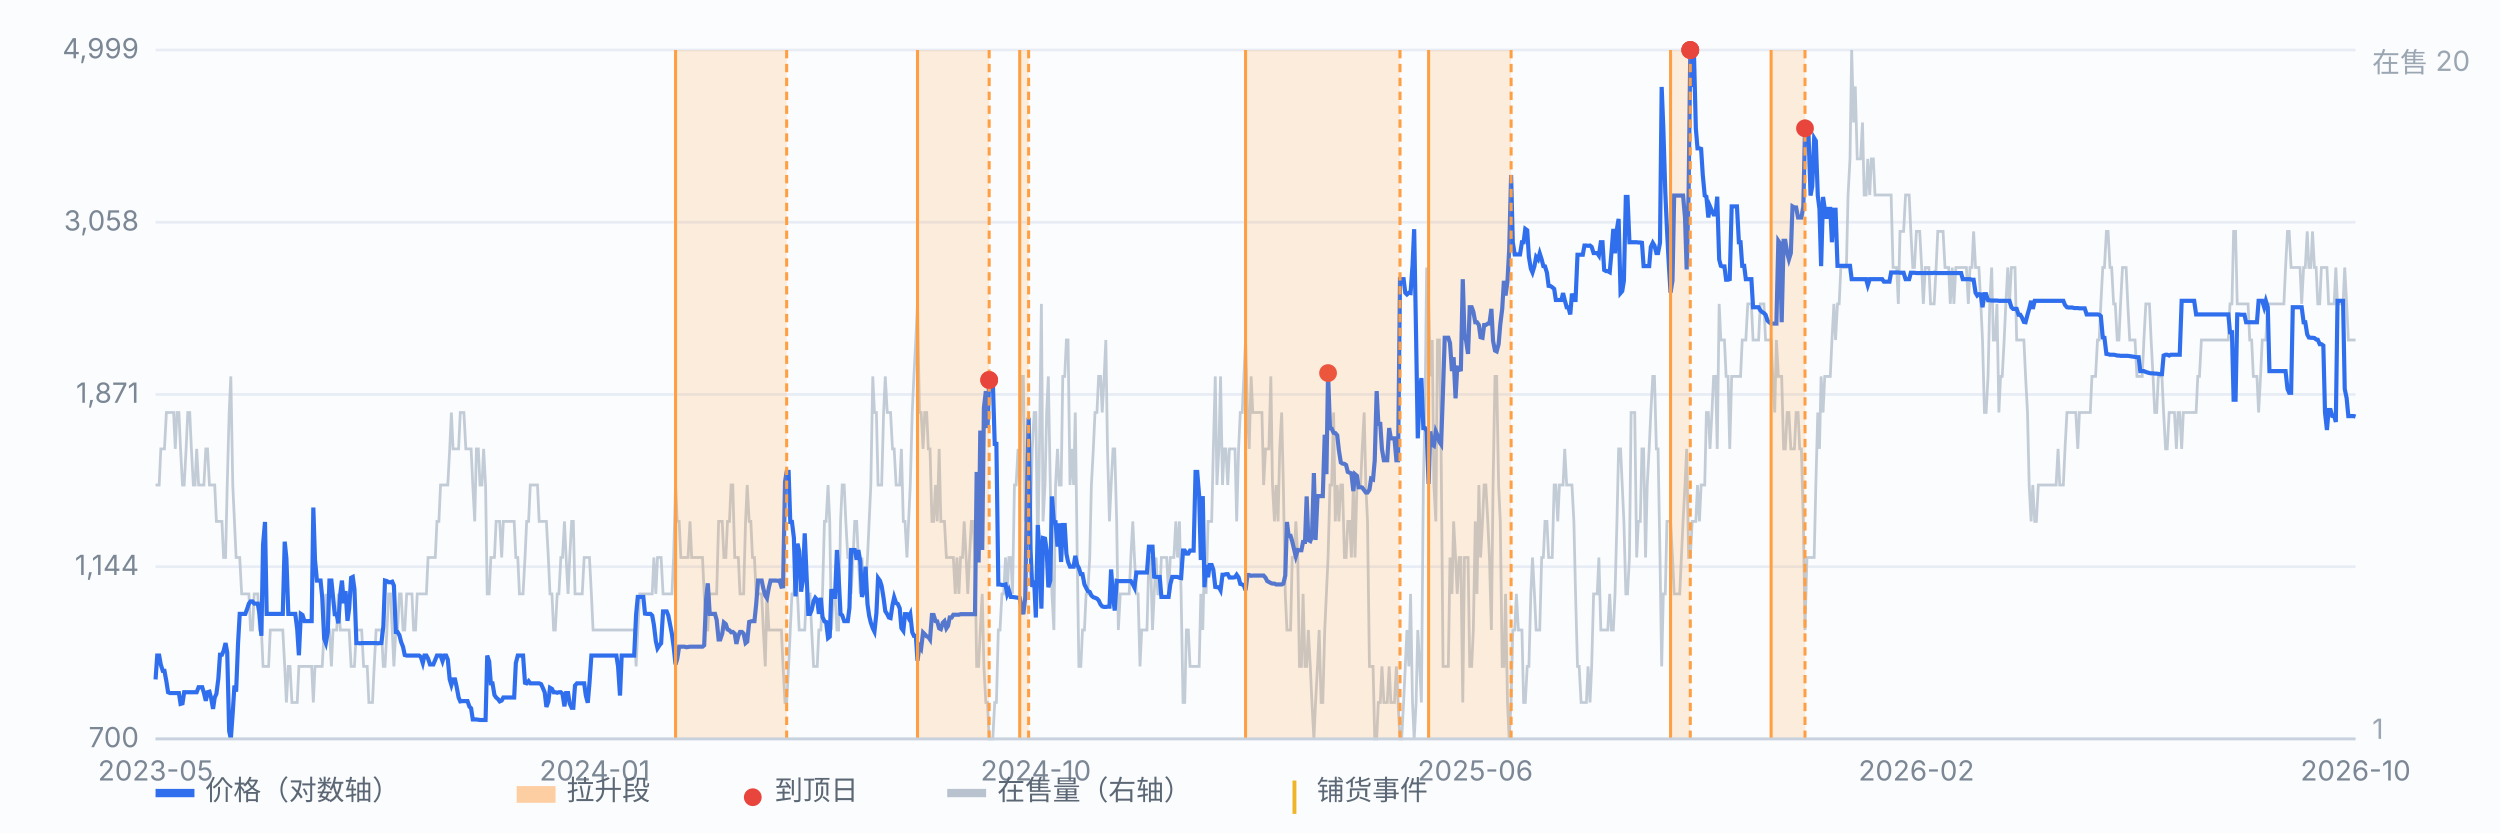
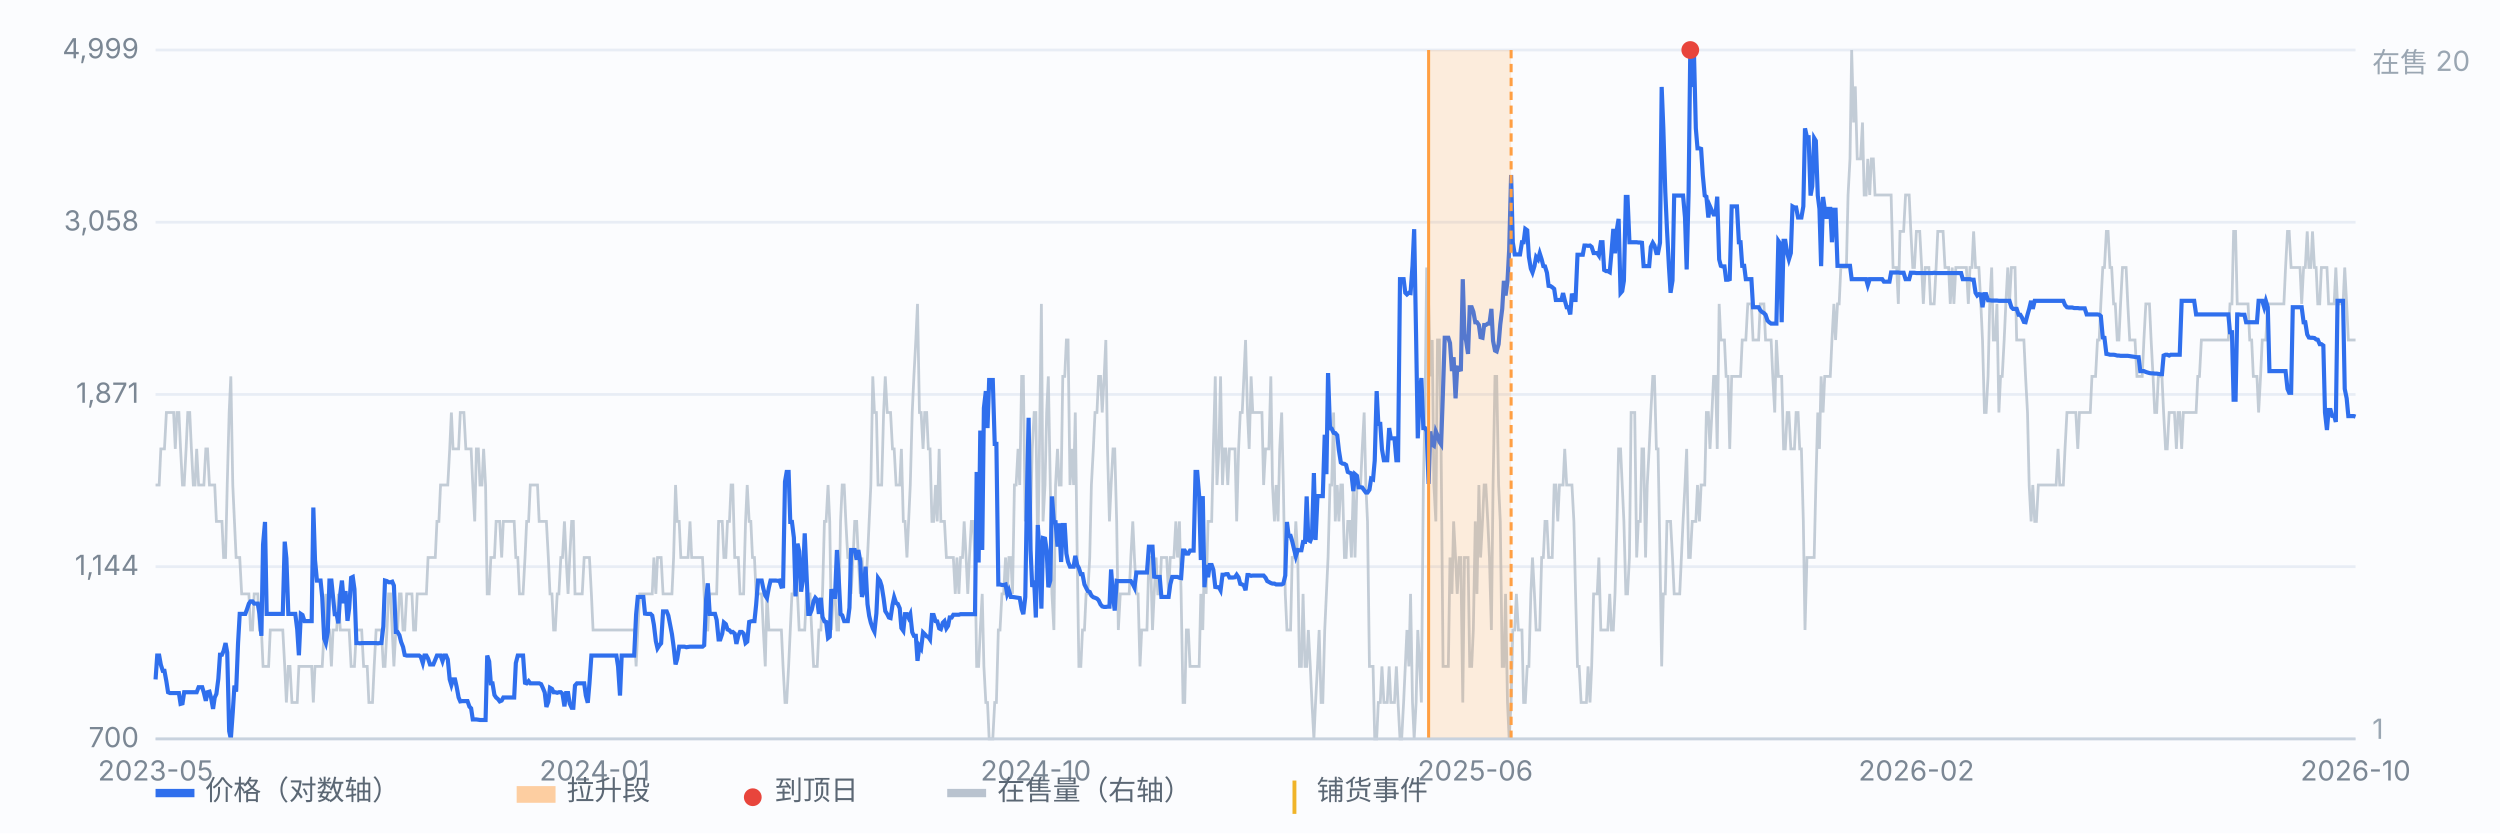
<svg xmlns="http://www.w3.org/2000/svg" viewBox="0 0 900 300" preserveAspectRatio="xMidYMid meet" style="width:100%;max-width:900px;height:auto;display:block" font-family="-apple-system,Segoe UI,Microsoft YaHei,sans-serif" font-size="10">
  <rect x="0" y="0" width="900" height="300" fill="#fbfcfe" />
  <line x1="56" y1="266.0" x2="848" y2="266.0" stroke="#e8edf5" stroke-width="1" />
  <text x="50" y="269.0" text-anchor="end" fill="#7b8794">700</text>
  <line x1="56" y1="204.0" x2="848" y2="204.0" stroke="#e8edf5" stroke-width="1" />
  <text x="50" y="207.0" text-anchor="end" fill="#7b8794">1,144</text>
  <line x1="56" y1="142.0" x2="848" y2="142.0" stroke="#e8edf5" stroke-width="1" />
  <text x="50" y="145.0" text-anchor="end" fill="#7b8794">1,871</text>
  <line x1="56" y1="80.0" x2="848" y2="80.0" stroke="#e8edf5" stroke-width="1" />
  <text x="50" y="83.0" text-anchor="end" fill="#7b8794">3,058</text>
  <line x1="56" y1="18.0" x2="848" y2="18.0" stroke="#e8edf5" stroke-width="1" />
  <text x="50" y="21.0" text-anchor="end" fill="#7b8794">4,999</text>
  <path d="M56.0 174.6 L56.6 174.6 L57.3 174.6 L57.9 161.6 L58.6 161.6 L59.2 161.6 L59.9 148.5 L60.5 148.5 L61.2 148.5 L61.8 148.5 L62.5 148.5 L63.1 161.6 L63.7 148.5 L64.4 148.5 L65.0 161.6 L65.7 174.6 L66.3 174.6 L67.0 161.6 L67.6 148.5 L68.3 148.5 L68.9 161.6 L69.6 174.6 L70.2 174.6 L70.8 161.6 L71.5 174.6 L72.1 174.6 L72.8 174.6 L73.4 174.6 L74.1 161.6 L74.7 161.6 L75.4 174.6 L76.0 174.6 L76.7 174.6 L77.3 174.6 L77.9 187.7 L78.6 187.7 L79.2 187.7 L79.9 187.7 L80.5 200.7 L81.2 200.7 L81.8 174.6 L82.5 148.5 L83.1 135.5 L83.8 174.6 L84.4 187.7 L85.0 200.7 L85.7 200.7 L86.3 200.7 L87.0 213.8 L87.6 213.8 L88.3 213.8 L88.9 213.8 L89.6 213.8 L90.2 226.8 L90.9 226.8 L91.5 213.8 L92.1 213.8 L92.8 213.8 L93.4 226.8 L94.1 226.8 L94.7 239.9 L95.4 239.9 L96.0 239.9 L96.7 239.9 L97.3 226.8 L98.0 226.8 L98.6 226.8 L99.2 226.8 L99.9 226.8 L100.5 226.8 L101.2 226.8 L101.8 226.8 L102.5 239.9 L103.1 252.9 L103.8 239.9 L104.4 239.9 L105.1 252.9 L105.7 252.9 L106.3 252.9 L107.0 252.9 L107.6 239.9 L108.3 239.9 L108.9 239.9 L109.6 239.9 L110.2 239.9 L110.9 239.9 L111.5 239.9 L112.2 239.9 L112.8 252.9 L113.4 239.9 L114.1 239.9 L114.7 239.9 L115.4 239.9 L116.0 239.9 L116.7 226.8 L117.3 213.8 L118.0 226.8 L118.6 226.8 L119.3 239.9 L119.9 226.8 L120.5 226.8 L121.2 226.8 L121.8 213.8 L122.5 226.8 L123.1 226.8 L123.8 226.8 L124.4 226.8 L125.1 226.8 L125.7 226.8 L126.4 239.9 L127.0 239.9 L127.6 239.9 L128.3 226.8 L128.9 226.8 L129.6 226.8 L130.2 226.8 L130.9 239.9 L131.5 239.9 L132.2 239.9 L132.8 252.9 L133.5 252.9 L134.1 252.9 L134.7 239.9 L135.4 226.8 L136.0 226.8 L136.7 226.8 L137.3 226.8 L138.0 239.9 L138.6 239.9 L139.3 226.8 L139.9 213.8 L140.6 213.8 L141.2 226.8 L141.8 239.9 L142.5 226.8 L143.1 226.8 L143.8 213.8 L144.4 213.8 L145.1 226.8 L145.7 226.8 L146.4 213.8 L147.0 213.8 L147.7 213.8 L148.3 213.8 L148.9 226.8 L149.6 226.8 L150.2 213.8 L150.9 213.8 L151.5 213.8 L152.2 213.8 L152.8 213.8 L153.5 213.8 L154.1 200.7 L154.8 200.7 L155.4 200.7 L156.0 200.7 L156.7 200.7 L157.3 187.7 L158.0 187.7 L158.6 174.6 L159.3 174.6 L159.9 174.6 L160.6 174.6 L161.2 174.6 L161.9 161.6 L162.5 148.5 L163.1 161.6 L163.8 161.6 L164.4 161.6 L165.1 161.6 L165.7 148.5 L166.4 148.5 L167.0 148.5 L167.7 161.6 L168.3 161.6 L169.0 161.6 L169.6 161.6 L170.2 174.6 L170.9 187.7 L171.5 161.6 L172.2 161.6 L172.8 174.6 L173.5 174.6 L174.1 161.6 L174.8 174.6 L175.4 213.8 L176.1 213.8 L176.7 200.7 L177.3 200.7 L178.0 200.7 L178.6 187.7 L179.3 187.7 L179.9 187.7 L180.6 200.7 L181.2 187.7 L181.9 187.7 L182.5 187.7 L183.2 187.7 L183.8 187.7 L184.4 187.7 L185.1 187.7 L185.7 200.7 L186.4 200.7 L187.0 213.8 L187.7 213.8 L188.3 213.8 L189.0 200.7 L189.6 187.7 L190.3 187.7 L190.9 174.6 L191.6 174.6 L192.2 174.6 L192.8 174.6 L193.5 174.6 L194.1 187.7 L194.8 187.7 L195.4 187.7 L196.1 187.7 L196.7 187.7 L197.4 200.7 L198.0 213.8 L198.7 213.8 L199.3 226.8 L199.9 226.8 L200.6 213.8 L201.2 213.8 L201.9 200.7 L202.5 200.7 L203.2 187.7 L203.8 200.7 L204.5 213.8 L205.1 200.7 L205.8 187.7 L206.4 187.7 L207.0 213.8 L207.7 213.8 L208.3 213.8 L209.0 213.8 L209.6 213.8 L210.3 200.7 L210.9 200.7 L211.6 200.7 L212.2 200.7 L212.9 213.8 L213.5 226.8 L214.1 226.8 L214.8 226.8 L215.4 226.8 L216.1 226.8 L216.7 226.8 L217.4 226.8 L218.0 226.8 L218.7 226.8 L219.3 226.8 L220.0 226.8 L220.6 226.8 L221.2 226.8 L221.9 226.8 L222.5 226.8 L223.2 226.8 L223.8 226.8 L224.5 226.8 L225.1 226.8 L225.8 226.8 L226.4 226.8 L227.1 226.8 L227.7 226.8 L228.3 226.8 L229.0 239.9 L229.6 226.8 L230.3 213.8 L230.9 213.8 L231.6 213.8 L232.2 213.8 L232.9 213.8 L233.5 213.8 L234.2 213.8 L234.8 213.8 L235.4 200.7 L236.1 213.8 L236.7 200.7 L237.4 200.7 L238.0 200.7 L238.7 213.8 L239.3 213.8 L240.0 213.8 L240.6 213.8 L241.3 213.8 L241.9 213.8 L242.5 200.7 L243.2 174.6 L243.8 187.7 L244.5 187.7 L245.1 200.7 L245.8 200.7 L246.4 200.7 L247.1 200.7 L247.7 200.7 L248.4 187.7 L249.0 200.7 L249.6 200.7 L250.3 200.7 L250.9 200.7 L251.6 200.7 L252.2 200.7 L252.9 200.7 L253.5 213.8 L254.2 226.8 L254.8 226.8 L255.5 213.8 L256.1 213.8 L256.7 213.8 L257.4 213.8 L258.0 213.8 L258.7 187.7 L259.3 187.7 L260.0 187.7 L260.6 200.7 L261.3 200.7 L261.9 187.7 L262.6 187.7 L263.2 174.6 L263.8 174.6 L264.5 200.7 L265.1 200.7 L265.8 200.7 L266.4 213.8 L267.1 213.8 L267.7 213.8 L268.4 187.7 L269.0 174.6 L269.7 187.7 L270.3 187.7 L270.9 200.7 L271.6 200.7 L272.2 213.8 L272.9 213.8 L273.5 213.8 L274.2 213.8 L274.8 226.8 L275.5 239.9 L276.1 213.8 L276.8 226.8 L277.4 226.8 L278.0 226.8 L278.7 226.8 L279.3 226.8 L280.0 226.8 L280.6 226.8 L281.3 226.8 L281.9 239.9 L282.6 252.9 L283.2 252.9 L283.9 239.9 L284.5 226.8 L285.1 213.8 L285.8 213.8 L286.4 200.7 L287.1 213.8 L287.7 226.8 L288.4 226.8 L289.0 226.8 L289.7 226.8 L290.3 213.8 L291.0 213.8 L291.6 213.8 L292.2 226.8 L292.9 239.9 L293.5 239.9 L294.2 239.9 L294.8 226.8 L295.5 226.8 L296.1 213.8 L296.8 187.7 L297.4 187.7 L298.1 174.6 L298.7 187.7 L299.3 226.8 L300.0 213.8 L300.6 213.8 L301.3 226.8 L301.9 226.8 L302.6 187.7 L303.2 174.6 L303.9 174.6 L304.5 187.7 L305.2 200.7 L305.8 200.7 L306.4 213.8 L307.1 200.7 L307.7 187.7 L308.4 187.7 L309.0 200.7 L309.7 213.8 L310.3 200.7 L311.0 213.8 L311.6 213.8 L312.3 200.7 L312.9 187.7 L313.5 174.6 L314.2 135.5 L314.8 148.5 L315.5 148.5 L316.1 174.6 L316.8 174.6 L317.4 174.6 L318.1 148.5 L318.7 135.5 L319.4 148.5 L320.0 148.5 L320.6 148.5 L321.3 161.6 L321.9 161.6 L322.6 174.6 L323.2 174.6 L323.9 174.6 L324.5 161.6 L325.2 187.7 L325.8 187.7 L326.5 200.7 L327.1 187.7 L327.7 174.6 L328.4 148.5 L329.0 135.5 L329.7 122.4 L330.3 109.4 L331.0 148.5 L331.6 148.5 L332.3 161.6 L332.9 148.5 L333.6 148.5 L334.2 161.6 L334.8 161.6 L335.5 187.7 L336.1 187.7 L336.8 174.6 L337.4 187.7 L338.1 161.6 L338.7 187.7 L339.4 187.7 L340.0 187.7 L340.7 200.7 L341.3 200.7 L341.9 200.7 L342.6 200.7 L343.2 200.7 L343.9 213.8 L344.5 200.7 L345.2 213.8 L345.8 200.7 L346.5 200.7 L347.1 187.7 L347.8 200.7 L348.4 213.8 L349.0 200.7 L349.7 187.7 L350.3 187.7 L351.0 200.7 L351.6 239.9 L352.3 239.9 L352.9 226.8 L353.6 213.8 L354.2 239.9 L354.9 252.9 L355.5 252.9 L356.1 266.0 L356.8 266.0 L357.4 266.0 L358.1 252.9 L358.7 252.9 L359.4 226.8 L360.0 226.8 L360.7 213.8 L361.3 213.8 L362.0 200.7 L362.6 213.8 L363.2 200.7 L363.9 200.7 L364.5 213.8 L365.2 174.6 L365.8 174.6 L366.5 161.6 L367.1 174.6 L367.8 135.5 L368.4 135.5 L369.1 187.7 L369.7 174.6 L370.3 187.7 L371.0 187.7 L371.6 161.6 L372.3 148.5 L372.9 148.5 L373.6 200.7 L374.2 161.6 L374.9 109.4 L375.5 187.7 L376.2 174.6 L376.8 148.5 L377.4 135.5 L378.1 174.6 L378.7 213.8 L379.4 226.8 L380.0 174.6 L380.7 161.6 L381.3 174.6 L382.0 174.6 L382.6 135.5 L383.3 135.5 L383.9 122.4 L384.5 122.4 L385.2 174.6 L385.8 161.6 L386.5 174.6 L387.1 148.5 L387.8 200.7 L388.4 239.9 L389.1 239.9 L389.7 226.8 L390.4 226.8 L391.0 213.8 L391.6 213.8 L392.3 200.7 L392.9 174.6 L393.6 161.6 L394.2 148.5 L394.9 148.5 L395.5 135.5 L396.2 135.5 L396.8 148.5 L397.5 135.5 L398.1 122.4 L398.7 161.6 L399.4 187.7 L400.0 174.6 L400.7 161.6 L401.3 161.6 L402.0 187.7 L402.6 226.8 L403.3 213.8 L403.9 213.8 L404.6 213.8 L405.2 213.8 L405.8 213.8 L406.5 213.8 L407.1 200.7 L407.8 187.7 L408.4 200.7 L409.1 213.8 L409.7 213.8 L410.4 239.9 L411.0 226.8 L411.7 226.8 L412.3 226.8 L412.9 226.8 L413.6 200.7 L414.2 200.7 L414.9 226.8 L415.5 213.8 L416.2 200.7 L416.8 213.8 L417.5 213.8 L418.1 200.7 L418.8 200.7 L419.4 200.7 L420.0 200.7 L420.7 213.8 L421.3 200.7 L422.0 200.7 L422.6 200.7 L423.3 187.7 L423.9 200.7 L424.6 187.7 L425.2 213.8 L425.9 252.9 L426.5 252.9 L427.1 226.8 L427.8 226.8 L428.4 239.9 L429.1 239.9 L429.7 239.9 L430.4 239.9 L431.0 239.9 L431.7 239.9 L432.3 213.8 L433.0 226.8 L433.6 200.7 L434.2 213.8 L434.9 187.7 L435.5 187.7 L436.2 187.7 L436.8 161.6 L437.5 135.5 L438.1 174.6 L438.8 161.6 L439.4 135.5 L440.1 174.6 L440.7 161.6 L441.3 161.6 L442.0 174.6 L442.6 161.6 L443.3 161.6 L443.9 161.6 L444.6 161.6 L445.2 187.7 L445.9 161.6 L446.5 148.5 L447.2 148.5 L447.8 135.5 L448.4 122.4 L449.1 148.5 L449.7 161.6 L450.4 135.5 L451.0 148.5 L451.7 148.5 L452.3 148.5 L453.0 148.5 L453.6 148.5 L454.3 148.5 L454.9 174.6 L455.6 161.6 L456.2 161.6 L456.8 161.6 L457.5 135.5 L458.1 174.6 L458.8 187.7 L459.4 174.6 L460.1 187.7 L460.7 161.6 L461.4 148.5 L462.0 174.6 L462.7 213.8 L463.3 226.8 L463.9 226.8 L464.6 226.8 L465.2 200.7 L465.9 200.7 L466.5 187.7 L467.2 200.7 L467.8 239.9 L468.5 239.9 L469.1 213.8 L469.8 239.9 L470.4 239.9 L471.0 226.8 L471.7 239.9 L472.3 252.9 L473.0 266.0 L473.6 252.9 L474.3 239.9 L474.9 226.8 L475.6 252.9 L476.2 252.9 L476.9 226.8 L477.5 213.8 L478.1 200.7 L478.8 174.6 L479.4 174.6 L480.1 148.5 L480.7 187.7 L481.4 174.6 L482.0 187.7 L482.7 174.6 L483.3 174.6 L484.0 200.7 L484.6 200.7 L485.2 187.7 L485.9 187.7 L486.5 200.7 L487.2 174.6 L487.8 200.7 L488.5 174.6 L489.1 174.6 L489.8 174.6 L490.4 161.6 L491.1 148.5 L491.7 174.6 L492.3 187.7 L493.0 239.9 L493.6 239.9 L494.3 239.9 L494.9 266.0 L495.6 266.0 L496.2 252.9 L496.9 252.9 L497.5 239.9 L498.2 252.9 L498.8 252.9 L499.4 252.9 L500.1 239.9 L500.7 252.9 L501.4 252.9 L502.0 252.9 L502.7 239.9 L503.3 252.9 L504.0 266.0 L504.6 266.0 L505.3 252.9 L505.9 239.9 L506.5 226.8 L507.2 239.9 L507.8 213.8 L508.5 252.9 L509.1 266.0 L509.8 252.9 L510.4 226.8 L511.1 239.9 L511.7 252.9 L512.4 174.6 L513.0 148.5 L513.6 96.3 L514.3 109.4 L514.9 135.5 L515.6 122.4 L516.2 174.6 L516.9 187.7 L517.5 122.4 L518.2 122.4 L518.8 161.6 L519.5 239.9 L520.1 239.9 L520.7 239.9 L521.4 239.9 L522.0 200.7 L522.7 213.8 L523.3 187.7 L524.0 200.7 L524.6 213.8 L525.3 200.7 L525.9 200.7 L526.6 252.9 L527.2 200.7 L527.8 200.7 L528.5 200.7 L529.1 239.9 L529.8 239.9 L530.4 226.8 L531.1 187.7 L531.7 213.8 L532.4 174.6 L533.0 200.7 L533.7 187.7 L534.3 174.6 L534.9 174.6 L535.6 187.7 L536.2 200.7 L536.9 226.8 L537.5 174.6 L538.2 135.5 L538.8 135.5 L539.5 174.6 L540.1 187.7 L540.8 239.9 L541.4 239.9 L542.0 213.8 L542.7 252.9 L543.3 266.0 L544.0 252.9 L544.6 226.8 L545.3 226.8 L545.9 213.8 L546.6 226.8 L547.2 226.8 L547.9 226.8 L548.5 252.9 L549.1 252.9 L549.8 239.9 L550.4 239.9 L551.1 213.8 L551.7 200.7 L552.4 213.8 L553.0 226.8 L553.7 226.8 L554.3 226.8 L555.0 200.7 L555.6 200.7 L556.2 187.7 L556.9 187.7 L557.5 200.7 L558.2 200.7 L558.8 200.7 L559.5 174.6 L560.1 174.6 L560.8 187.7 L561.4 174.6 L562.1 174.6 L562.7 174.6 L563.3 161.6 L564.0 174.6 L564.6 174.6 L565.3 174.6 L565.9 174.6 L566.6 187.7 L567.2 213.8 L567.9 239.9 L568.5 239.9 L569.2 252.9 L569.8 252.9 L570.4 252.9 L571.1 252.9 L571.7 239.9 L572.4 252.9 L573.0 239.9 L573.7 213.8 L574.3 213.8 L575.0 213.8 L575.6 200.7 L576.3 226.8 L576.9 226.8 L577.5 226.8 L578.2 226.8 L578.8 226.8 L579.5 213.8 L580.1 226.8 L580.8 226.8 L581.4 213.8 L582.1 187.7 L582.7 161.6 L583.4 161.6 L584.0 174.6 L584.6 187.7 L585.3 213.8 L585.9 213.8 L586.6 200.7 L587.2 148.5 L587.9 148.5 L588.5 148.5 L589.2 200.7 L589.8 187.7 L590.5 187.7 L591.1 161.6 L591.7 161.6 L592.4 200.7 L593.0 174.6 L593.7 161.6 L594.3 148.5 L595.0 135.5 L595.6 135.5 L596.3 161.6 L596.9 161.6 L597.6 200.7 L598.2 239.9 L598.8 213.8 L599.5 213.8 L600.1 187.7 L600.8 187.7 L601.4 187.7 L602.1 200.7 L602.7 213.8 L603.4 213.8 L604.0 213.8 L604.7 213.8 L605.3 200.7 L605.9 187.7 L606.6 174.6 L607.2 161.6 L607.9 200.7 L608.5 200.7 L609.2 187.7 L609.8 187.7 L610.5 187.7 L611.1 174.6 L611.8 187.7 L612.4 174.6 L613.0 174.6 L613.7 174.6 L614.3 148.5 L615.0 148.5 L615.6 161.6 L616.3 148.5 L616.9 135.5 L617.6 135.5 L618.2 161.6 L618.9 109.4 L619.5 122.4 L620.1 122.4 L620.8 122.4 L621.4 135.5 L622.1 135.5 L622.7 161.6 L623.4 135.5 L624.0 135.5 L624.7 135.5 L625.3 135.5 L626.0 135.5 L626.6 135.5 L627.2 122.4 L627.9 122.4 L628.5 122.4 L629.2 109.4 L629.8 109.4 L630.5 109.4 L631.1 122.4 L631.8 122.4 L632.4 122.4 L633.1 122.4 L633.7 109.4 L634.3 109.4 L635.0 109.4 L635.6 122.4 L636.3 122.4 L636.9 122.4 L637.6 122.4 L638.2 135.5 L638.9 148.5 L639.5 122.4 L640.2 135.5 L640.8 135.5 L641.4 135.5 L642.1 161.6 L642.7 161.6 L643.4 148.5 L644.0 148.5 L644.7 161.6 L645.3 161.6 L646.0 161.6 L646.6 148.5 L647.3 148.5 L647.9 161.6 L648.5 161.6 L649.2 187.7 L649.8 226.8 L650.5 200.7 L651.1 200.7 L651.8 200.7 L652.4 200.7 L653.1 200.7 L653.7 174.6 L654.4 148.5 L655.0 161.6 L655.6 135.5 L656.3 148.5 L656.9 135.5 L657.6 135.5 L658.2 135.5 L658.9 135.5 L659.5 122.4 L660.2 109.4 L660.8 122.4 L661.5 109.4 L662.1 109.4 L662.7 96.3 L663.4 96.3 L664.0 96.3 L664.7 96.3 L665.3 70.2 L666.0 57.2 L666.6 18.0 L667.3 44.1 L667.9 31.1 L668.6 57.2 L669.2 57.2 L669.8 57.2 L670.5 44.1 L671.1 70.2 L671.8 70.2 L672.4 57.2 L673.1 70.2 L673.7 57.2 L674.4 57.2 L675.0 70.2 L675.7 70.2 L676.3 70.2 L676.9 70.2 L677.6 70.2 L678.2 70.2 L678.9 70.2 L679.5 70.2 L680.2 70.2 L680.8 70.2 L681.5 96.3 L682.1 96.3 L682.8 96.3 L683.4 109.4 L684.0 83.3 L684.7 83.3 L685.3 83.3 L686.0 70.2 L686.6 70.2 L687.3 70.2 L687.9 83.3 L688.6 96.3 L689.2 96.3 L689.9 83.3 L690.5 83.3 L691.1 83.3 L691.8 96.3 L692.4 109.4 L693.1 96.3 L693.7 96.3 L694.4 96.3 L695.0 109.4 L695.7 109.4 L696.3 109.4 L697.0 96.3 L697.6 83.3 L698.2 83.3 L698.9 83.3 L699.5 83.3 L700.2 96.3 L700.8 96.3 L701.5 96.3 L702.1 109.4 L702.8 96.3 L703.4 109.4 L704.1 96.3 L704.7 96.3 L705.3 96.3 L706.0 96.3 L706.6 96.3 L707.3 96.3 L707.9 96.3 L708.6 109.4 L709.2 96.3 L709.9 96.3 L710.5 83.3 L711.2 96.3 L711.8 96.3 L712.4 96.3 L713.1 109.4 L713.7 122.4 L714.4 148.5 L715.0 148.5 L715.7 135.5 L716.3 109.4 L717.0 96.3 L717.6 122.4 L718.3 122.4 L718.9 109.4 L719.6 148.5 L720.2 135.5 L720.8 135.5 L721.5 122.4 L722.1 109.4 L722.8 96.3 L723.4 109.4 L724.1 96.3 L724.7 96.3 L725.4 96.3 L726.0 122.4 L726.7 122.4 L727.3 122.4 L727.9 122.4 L728.6 122.4 L729.2 135.5 L729.9 148.5 L730.5 174.6 L731.2 187.7 L731.8 174.6 L732.5 187.7 L733.1 187.7 L733.8 174.6 L734.4 174.6 L735.0 174.6 L735.7 174.6 L736.3 174.6 L737.0 174.6 L737.6 174.6 L738.3 174.6 L738.9 174.6 L739.6 174.6 L740.2 174.6 L740.9 161.6 L741.5 174.6 L742.1 174.6 L742.8 174.6 L743.4 161.6 L744.1 148.5 L744.7 148.5 L745.4 148.5 L746.0 148.5 L746.7 148.5 L747.3 148.5 L748.0 161.6 L748.6 148.5 L749.2 148.5 L749.9 148.5 L750.5 148.5 L751.2 148.5 L751.8 148.5 L752.5 148.5 L753.1 135.5 L753.8 135.5 L754.4 135.5 L755.1 122.4 L755.7 122.4 L756.3 109.4 L757.0 96.3 L757.6 96.3 L758.3 83.3 L758.9 83.3 L759.6 96.3 L760.2 96.3 L760.9 109.4 L761.5 109.4 L762.2 122.4 L762.8 122.4 L763.4 109.4 L764.1 96.3 L764.7 96.3 L765.4 96.3 L766.0 109.4 L766.7 122.4 L767.3 122.4 L768.0 122.4 L768.6 122.4 L769.3 135.5 L769.9 135.5 L770.5 135.5 L771.2 135.5 L771.8 122.4 L772.5 109.4 L773.1 109.4 L773.8 109.4 L774.4 122.4 L775.1 135.5 L775.7 148.5 L776.4 148.5 L777.0 135.5 L777.6 135.5 L778.3 135.5 L778.9 148.5 L779.6 161.6 L780.2 161.6 L780.9 148.5 L781.5 148.5 L782.2 148.5 L782.8 148.5 L783.5 161.6 L784.1 148.5 L784.7 148.5 L785.4 161.6 L786.0 148.5 L786.7 148.5 L787.3 148.5 L788.0 148.5 L788.6 148.5 L789.3 148.5 L789.9 148.5 L790.6 148.5 L791.2 135.5 L791.8 135.5 L792.5 122.4 L793.1 122.4 L793.8 122.4 L794.4 122.4 L795.1 122.4 L795.7 122.4 L796.4 122.4 L797.0 122.4 L797.7 122.4 L798.3 122.4 L798.9 122.4 L799.6 122.4 L800.2 122.4 L800.9 122.4 L801.5 122.4 L802.2 122.4 L802.8 109.4 L803.5 109.4 L804.1 83.3 L804.8 83.3 L805.4 109.4 L806.0 109.4 L806.7 109.4 L807.3 109.4 L808.0 109.4 L808.6 109.4 L809.3 109.4 L809.9 122.4 L810.6 122.4 L811.2 135.5 L811.9 135.5 L812.5 135.5 L813.1 148.5 L813.8 135.5 L814.4 122.4 L815.1 122.4 L815.7 122.4 L816.4 109.4 L817.0 109.4 L817.7 109.4 L818.3 109.4 L819.0 109.4 L819.6 109.4 L820.2 109.4 L820.9 109.4 L821.5 109.4 L822.2 109.4 L822.8 96.3 L823.5 83.3 L824.1 83.3 L824.8 96.3 L825.4 96.3 L826.1 96.3 L826.7 96.3 L827.3 96.3 L828.0 96.3 L828.6 109.4 L829.3 96.3 L829.9 96.3 L830.6 83.3 L831.2 96.3 L831.9 96.3 L832.5 83.3 L833.2 96.3 L833.8 96.3 L834.4 109.4 L835.1 109.4 L835.7 96.3 L836.4 96.3 L837.0 96.3 L837.7 96.3 L838.3 109.4 L839.0 109.4 L839.6 109.4 L840.3 109.4 L840.9 96.3 L841.5 109.4 L842.2 109.4 L842.8 109.4 L843.5 109.4 L844.1 96.3 L844.8 109.4 L845.4 122.4 L846.1 122.4 L846.7 122.4 L847.4 122.4 L848.0 122.4" fill="none" stroke="#b9c3cf" stroke-width="1" opacity="0.85" />
  <text x="854" y="26" fill="#9aa6b2">在售 20</text>
  <text x="854" y="266" fill="#9aa6b2">1</text>
  <path d="M56.0 244.6 L56.6 236.0 L57.3 236.0 L57.9 239.3 L58.6 241.5 L59.2 241.5 L59.9 245.3 L60.5 249.2 L61.2 249.5 L61.8 249.5 L62.5 249.5 L63.1 249.5 L63.7 249.5 L64.4 249.5 L65.0 253.4 L65.7 253.2 L66.3 249.2 L67.0 249.2 L67.6 249.2 L68.3 249.2 L68.9 249.2 L69.6 249.2 L70.2 249.2 L70.8 249.2 L71.5 247.4 L72.1 247.4 L72.8 247.4 L73.4 249.4 L74.1 252.3 L74.7 249.2 L75.4 249.0 L76.0 251.3 L76.7 255.2 L77.3 251.1 L77.9 249.8 L78.6 244.4 L79.2 235.7 L79.9 235.7 L80.5 234.3 L81.2 231.5 L81.8 234.9 L82.5 263.2 L83.1 266.0 L83.8 256.3 L84.4 246.8 L85.0 249.0 L85.7 231.5 L86.3 221.0 L87.0 221.0 L87.6 221.0 L88.3 221.0 L88.9 219.4 L89.6 217.3 L90.2 216.5 L90.9 216.5 L91.5 217.3 L92.1 217.3 L92.8 217.3 L93.4 221.0 L94.1 228.9 L94.7 196.0 L95.4 187.9 L96.0 221.0 L96.7 221.0 L97.3 221.0 L98.0 221.0 L98.6 221.0 L99.2 221.0 L99.9 221.0 L100.5 221.0 L101.2 221.0 L101.8 221.0 L102.5 195.0 L103.1 201.0 L103.8 221.0 L104.4 221.0 L105.1 221.0 L105.7 221.0 L106.3 221.0 L107.0 226.6 L107.6 235.9 L108.3 221.0 L108.9 221.4 L109.6 223.6 L110.2 223.6 L110.9 223.6 L111.5 223.6 L112.2 223.6 L112.8 182.7 L113.4 201.6 L114.1 209.0 L114.7 209.0 L115.4 209.0 L116.0 215.0 L116.7 229.9 L117.3 231.5 L118.0 227.5 L118.6 209.0 L119.3 209.0 L119.9 214.9 L120.5 221.1 L121.2 221.1 L121.8 224.4 L122.5 213.8 L123.1 209.0 L123.8 217.2 L124.4 212.8 L125.1 223.5 L125.7 219.0 L126.4 208.0 L127.0 207.7 L127.6 212.1 L128.3 231.5 L128.9 231.5 L129.6 231.6 L130.2 231.5 L130.9 231.5 L131.5 231.5 L132.2 231.5 L132.8 231.5 L133.5 231.5 L134.1 231.5 L134.7 231.5 L135.4 231.5 L136.0 231.6 L136.7 231.5 L137.3 231.5 L138.0 225.5 L138.6 209.0 L139.3 209.2 L139.9 209.6 L140.6 209.6 L141.2 209.4 L141.8 210.8 L142.5 227.5 L143.1 227.5 L143.8 228.7 L144.4 231.1 L145.1 232.9 L145.7 235.8 L146.4 236.0 L147.0 236.0 L147.7 236.0 L148.3 236.0 L148.9 236.0 L149.6 236.0 L150.2 236.0 L150.9 236.0 L151.5 236.5 L152.2 238.7 L152.8 236.0 L153.5 236.0 L154.1 237.1 L154.8 239.2 L155.4 239.2 L156.0 239.2 L156.7 237.5 L157.3 236.0 L158.0 236.0 L158.6 236.0 L159.3 238.0 L159.9 236.0 L160.6 236.0 L161.2 237.4 L161.9 244.6 L162.5 246.6 L163.1 244.6 L163.8 244.6 L164.4 247.3 L165.1 251.1 L165.7 252.5 L166.4 252.4 L167.0 252.4 L167.7 252.4 L168.3 252.4 L169.0 254.4 L169.6 255.0 L170.2 259.0 L170.9 259.0 L171.5 259.0 L172.2 259.1 L172.8 259.2 L173.5 259.2 L174.1 259.2 L174.8 259.2 L175.4 236.0 L176.1 238.1 L176.7 246.0 L177.3 246.0 L178.0 250.2 L178.6 251.1 L179.3 251.7 L179.9 252.5 L180.6 252.2 L181.2 251.1 L181.9 251.1 L182.5 251.1 L183.2 251.1 L183.8 251.1 L184.4 251.1 L185.1 251.1 L185.7 238.7 L186.4 236.0 L187.0 236.0 L187.7 236.0 L188.3 236.0 L189.0 245.8 L189.6 246.0 L190.3 245.2 L190.9 246.0 L191.6 246.0 L192.2 246.0 L192.8 246.0 L193.5 246.0 L194.1 246.0 L194.8 246.3 L195.4 247.6 L196.1 249.3 L196.7 254.5 L197.4 252.6 L198.0 247.6 L198.7 248.0 L199.3 249.2 L199.9 249.2 L200.6 249.4 L201.2 249.2 L201.9 249.2 L202.5 249.8 L203.2 254.3 L203.8 249.5 L204.5 249.5 L205.1 253.3 L205.8 254.8 L206.4 254.8 L207.0 246.8 L207.7 246.0 L208.3 246.0 L209.0 246.0 L209.6 246.0 L210.3 246.0 L210.9 250.4 L211.6 253.0 L212.2 246.0 L212.9 236.0 L213.5 236.0 L214.1 236.0 L214.8 236.0 L215.4 236.0 L216.1 236.0 L216.7 236.0 L217.4 236.0 L218.0 236.0 L218.7 236.0 L219.3 236.0 L220.0 236.0 L220.6 236.0 L221.2 236.0 L221.9 236.0 L222.5 239.9 L223.2 250.4 L223.8 236.0 L224.5 236.0 L225.1 236.0 L225.8 236.0 L226.4 236.0 L227.1 236.0 L227.7 236.0 L228.3 236.0 L229.0 221.2 L229.6 214.9 L230.3 214.9 L230.9 214.9 L231.6 214.9 L232.2 220.9 L232.9 221.0 L233.5 221.0 L234.2 221.0 L234.8 221.6 L235.4 224.9 L236.1 230.8 L236.7 233.4 L237.4 232.3 L238.0 231.6 L238.7 220.1 L239.3 220.1 L240.0 220.1 L240.6 221.6 L241.3 225.2 L241.9 228.3 L242.5 232.8 L243.2 239.2 L243.8 237.2 L244.5 232.8 L245.1 232.8 L245.8 232.8 L246.4 232.8 L247.1 233.0 L247.7 232.9 L248.4 232.8 L249.0 232.8 L249.6 232.8 L250.3 232.8 L250.9 232.8 L251.6 232.8 L252.2 232.8 L252.9 232.8 L253.5 232.3 L254.2 215.7 L254.8 210.0 L255.5 221.0 L256.1 221.0 L256.7 221.0 L257.4 221.0 L258.0 223.2 L258.7 230.2 L259.3 230.2 L260.0 228.1 L260.6 224.1 L261.3 224.7 L261.9 226.6 L262.6 226.9 L263.2 227.6 L263.8 227.5 L264.5 228.1 L265.1 231.8 L265.8 228.9 L266.4 227.5 L267.1 227.5 L267.7 228.1 L268.4 231.5 L269.0 231.0 L269.7 223.9 L270.3 223.7 L270.9 223.6 L271.6 223.6 L272.2 217.8 L272.9 209.0 L273.5 209.0 L274.2 209.0 L274.8 211.9 L275.5 214.4 L276.1 215.3 L276.8 211.5 L277.4 209.0 L278.0 209.0 L278.7 209.0 L279.3 209.0 L280.0 209.1 L280.6 209.0 L281.3 211.2 L281.9 211.1 L282.6 173.4 L283.2 169.9 L283.9 169.9 L284.5 187.9 L285.1 187.9 L285.8 193.6 L286.4 214.7 L287.1 195.7 L287.7 198.4 L288.4 213.0 L289.0 209.0 L289.7 192.0 L290.3 205.7 L291.0 221.0 L291.6 221.0 L292.2 219.6 L292.9 216.4 L293.5 215.2 L294.2 216.0 L294.8 221.0 L295.5 215.2 L296.1 222.1 L296.8 223.7 L297.4 223.9 L298.1 229.7 L298.7 229.2 L299.3 212.1 L300.0 214.9 L300.6 214.9 L301.3 198.0 L301.9 207.5 L302.6 221.1 L303.2 221.5 L303.9 223.6 L304.5 223.6 L305.2 223.6 L305.8 218.8 L306.4 198.0 L307.1 198.0 L307.7 198.0 L308.4 201.5 L309.0 198.0 L309.7 202.1 L310.3 214.9 L311.0 212.2 L311.6 204.0 L312.3 217.5 L312.9 221.7 L313.5 224.2 L314.2 226.2 L314.8 227.4 L315.5 220.8 L316.1 208.1 L316.8 209.1 L317.4 211.0 L318.1 215.4 L318.7 220.0 L319.4 221.1 L320.0 222.3 L320.6 222.5 L321.3 217.8 L321.9 215.0 L322.6 217.1 L323.2 217.4 L323.9 219.0 L324.5 226.1 L325.2 227.1 L325.8 221.1 L326.5 221.1 L327.1 222.4 L327.7 221.1 L328.4 227.6 L329.0 228.9 L329.7 228.9 L330.3 237.9 L331.0 232.6 L331.6 233.5 L332.3 227.7 L332.9 228.3 L333.6 229.1 L334.2 229.3 L334.8 230.2 L335.5 221.4 L336.1 221.4 L336.8 223.6 L337.4 223.7 L338.1 226.2 L338.7 226.5 L339.4 224.2 L340.0 223.6 L340.7 226.2 L341.3 225.3 L341.9 222.3 L342.6 222.3 L343.2 221.3 L343.9 221.3 L344.5 221.3 L345.2 221.3 L345.8 221.1 L346.5 221.1 L347.1 221.1 L347.8 221.1 L348.4 221.1 L349.0 221.1 L349.7 221.1 L350.3 221.1 L351.0 221.1 L351.6 169.9 L352.3 202.5 L352.9 155.0 L353.6 198.0 L354.2 146.9 L354.9 140.8 L355.5 154.1 L356.1 136.8 L356.8 136.8 L357.4 136.8 L358.1 159.8 L358.7 159.8 L359.4 210.4 L360.0 210.4 L360.7 210.6 L361.3 210.6 L362.0 210.4 L362.6 213.9 L363.2 212.5 L363.9 214.9 L364.5 214.9 L365.2 215.0 L365.8 215.1 L366.5 215.2 L367.1 215.3 L367.8 219.3 L368.4 221.1 L369.1 214.9 L369.7 178.6 L370.3 150.4 L371.0 198.0 L371.6 211.3 L372.3 209.0 L372.9 222.3 L373.6 189.0 L374.2 198.0 L374.9 219.1 L375.5 193.7 L376.2 193.9 L376.8 198.1 L377.4 211.4 L378.1 209.0 L378.7 178.7 L379.4 188.0 L380.0 188.0 L380.7 196.8 L381.3 188.4 L382.0 202.3 L382.6 189.0 L383.3 189.0 L383.9 199.3 L384.5 202.3 L385.2 204.0 L385.8 204.0 L386.5 204.0 L387.1 200.1 L387.8 203.4 L388.4 204.5 L389.1 206.7 L389.7 206.7 L390.4 210.4 L391.0 211.6 L391.6 212.8 L392.3 213.1 L392.9 214.4 L393.6 215.0 L394.2 215.2 L394.9 215.5 L395.5 216.1 L396.2 217.6 L396.8 218.3 L397.5 218.5 L398.1 218.5 L398.7 218.4 L399.4 218.4 L400.0 205.0 L400.7 214.9 L401.3 219.8 L402.0 209.1 L402.6 209.2 L403.3 209.2 L403.9 209.2 L404.6 209.2 L405.2 209.2 L405.8 209.2 L406.5 209.2 L407.1 209.2 L407.8 210.3 L408.4 211.5 L409.1 206.1 L409.7 206.1 L410.4 206.1 L411.0 206.1 L411.7 206.1 L412.3 206.1 L412.9 206.1 L413.6 196.8 L414.2 196.8 L414.9 196.8 L415.5 207.6 L416.2 207.7 L416.8 207.7 L417.5 207.7 L418.1 214.9 L418.8 214.9 L419.4 214.9 L420.0 214.9 L420.7 214.9 L421.3 210.4 L422.0 207.7 L422.6 207.7 L423.3 207.7 L423.9 207.7 L424.6 208.0 L425.2 208.1 L425.9 198.2 L426.5 198.2 L427.1 199.3 L427.8 199.3 L428.4 198.2 L429.1 198.2 L429.7 198.2 L430.4 169.9 L431.0 169.9 L431.7 178.6 L432.3 201.6 L433.0 178.6 L433.6 211.4 L434.2 203.4 L434.9 207.8 L435.5 203.4 L436.2 203.4 L436.8 205.1 L437.5 211.3 L438.1 211.4 L438.8 211.4 L439.4 212.5 L440.1 206.9 L440.7 206.9 L441.3 206.7 L442.0 206.7 L442.6 207.9 L443.3 207.9 L443.9 207.9 L444.6 207.8 L445.2 206.9 L445.9 207.9 L446.5 210.2 L447.2 210.4 L447.8 210.8 L448.4 212.5 L449.1 207.0 L449.7 207.0 L450.4 207.3 L451.0 207.2 L451.7 207.2 L452.3 207.2 L453.0 207.2 L453.6 207.2 L454.3 207.2 L454.9 207.2 L455.6 208.0 L456.2 209.2 L456.8 209.5 L457.5 209.9 L458.1 210.1 L458.8 210.1 L459.4 210.4 L460.1 210.4 L460.7 210.4 L461.4 210.4 L462.0 210.1 L462.7 207.2 L463.3 187.9 L463.9 192.9 L464.6 192.9 L465.2 194.9 L465.9 197.9 L466.5 200.3 L467.2 198.0 L467.8 198.1 L468.5 198.1 L469.1 195.1 L469.8 195.1 L470.4 178.7 L471.0 194.4 L471.7 194.8 L472.3 193.2 L473.0 170.3 L473.6 194.4 L474.3 178.6 L474.9 178.6 L475.6 178.6 L476.2 178.6 L476.9 156.5 L477.5 170.7 L478.1 134.3 L478.8 154.2 L479.4 154.3 L480.1 155.8 L480.7 155.9 L481.4 156.7 L482.0 162.1 L482.7 166.5 L483.3 166.9 L484.0 167.0 L484.6 167.4 L485.2 169.9 L485.9 170.2 L486.5 170.4 L487.2 176.8 L487.8 170.7 L488.5 171.3 L489.1 175.4 L489.8 175.4 L490.4 175.5 L491.1 176.5 L491.7 177.3 L492.3 177.3 L493.0 176.3 L493.6 172.3 L494.3 172.6 L494.9 165.8 L495.6 140.8 L496.2 152.6 L496.9 152.6 L497.5 161.7 L498.2 165.7 L498.8 165.7 L499.4 165.7 L500.1 154.1 L500.7 157.8 L501.4 157.8 L502.0 157.8 L502.7 165.7 L503.3 165.7 L504.0 100.5 L504.6 100.5 L505.3 100.5 L505.9 105.4 L506.5 106.0 L507.2 105.4 L507.8 105.5 L508.5 95.7 L509.1 82.5 L509.8 121.5 L510.4 157.8 L511.1 141.4 L511.7 136.1 L512.4 154.1 L513.0 154.1 L513.6 155.2 L514.3 174.2 L514.9 155.3 L515.6 160.1 L516.2 160.5 L516.9 155.3 L517.5 156.7 L518.2 159.1 L518.8 160.0 L519.5 140.1 L520.1 121.6 L520.7 121.6 L521.4 121.6 L522.0 123.5 L522.7 133.6 L523.3 128.6 L524.0 143.4 L524.6 132.3 L525.3 132.4 L525.9 133.6 L526.6 100.5 L527.2 120.4 L527.8 122.7 L528.5 127.4 L529.1 110.6 L529.8 110.6 L530.4 112.2 L531.1 116.0 L531.7 116.0 L532.4 117.0 L533.0 121.4 L533.7 121.6 L534.3 117.0 L534.9 117.0 L535.6 116.5 L536.2 116.5 L536.9 111.2 L537.5 122.7 L538.2 126.2 L538.8 126.5 L539.5 123.9 L540.1 116.8 L540.8 111.2 L541.4 101.1 L542.0 106.4 L542.7 101.1 L543.3 89.9 L544.0 63.0 L544.6 87.2 L545.3 91.6 L545.9 91.6 L546.6 91.6 L547.2 91.6 L547.9 87.2 L548.5 87.2 L549.1 82.4 L549.8 82.9 L550.4 92.5 L551.1 96.7 L551.7 98.1 L552.4 95.8 L553.0 92.5 L553.7 93.4 L554.3 91.2 L555.0 93.4 L555.6 95.8 L556.2 95.9 L556.9 98.2 L557.5 102.9 L558.2 103.0 L558.8 103.4 L559.5 104.0 L560.1 108.0 L560.8 108.0 L561.4 108.0 L562.1 108.0 L562.7 105.5 L563.3 108.0 L564.0 110.6 L564.6 110.6 L565.3 113.2 L565.9 105.7 L566.6 108.0 L567.2 108.0 L567.9 91.7 L568.5 91.7 L569.2 91.7 L569.8 91.7 L570.4 88.4 L571.1 88.4 L571.7 88.5 L572.4 88.4 L573.0 88.9 L573.7 91.1 L574.3 91.1 L575.0 91.1 L575.6 92.0 L576.3 87.2 L576.9 87.2 L577.5 97.2 L578.2 97.6 L578.8 97.6 L579.5 98.0 L580.1 91.2 L580.8 82.4 L581.4 91.2 L582.1 82.4 L582.7 78.8 L583.4 105.5 L584.0 104.8 L584.6 101.1 L585.3 70.9 L585.9 70.9 L586.6 87.2 L587.2 87.2 L587.9 87.2 L588.5 87.2 L589.2 87.2 L589.8 87.3 L590.5 87.3 L591.1 87.4 L591.7 95.8 L592.4 95.8 L593.0 95.8 L593.7 95.8 L594.3 88.9 L595.0 87.4 L595.6 88.4 L596.3 91.1 L596.9 91.1 L597.6 87.4 L598.2 31.3 L598.8 46.2 L599.5 69.1 L600.1 82.4 L600.8 95.7 L601.4 105.4 L602.1 101.0 L602.7 70.4 L603.4 70.4 L604.0 70.4 L604.7 70.4 L605.3 70.4 L605.9 70.4 L606.6 78.3 L607.2 97.0 L607.9 69.1 L608.5 18.0 L609.2 31.3 L609.8 18.0 L610.5 46.2 L611.1 53.4 L611.8 53.4 L612.4 53.6 L613.0 63.0 L613.7 70.4 L614.3 70.8 L615.0 78.3 L615.6 74.3 L616.3 75.9 L616.9 77.2 L617.6 77.2 L618.2 70.8 L618.9 93.4 L619.5 95.7 L620.1 95.9 L620.8 95.9 L621.4 100.7 L622.1 100.7 L622.7 100.5 L623.4 74.3 L624.0 74.3 L624.7 74.3 L625.3 74.3 L626.0 87.2 L626.6 87.2 L627.2 95.7 L627.9 95.7 L628.5 100.5 L629.2 100.5 L629.8 100.5 L630.5 100.5 L631.1 110.6 L631.8 110.6 L632.4 110.6 L633.1 110.6 L633.7 111.7 L634.3 112.3 L635.0 112.7 L635.6 113.3 L636.3 115.4 L636.9 116.0 L637.6 116.5 L638.2 116.5 L638.9 116.5 L639.5 116.5 L640.2 86.7 L640.8 87.6 L641.4 116.0 L642.1 86.7 L642.7 86.7 L643.4 91.1 L644.0 93.4 L644.7 91.1 L645.3 74.3 L646.0 74.7 L646.6 74.7 L647.3 78.3 L647.9 78.3 L648.5 78.3 L649.2 74.3 L649.8 46.2 L650.5 49.4 L651.1 49.4 L651.8 70.4 L652.4 67.1 L653.1 49.7 L653.7 50.7 L654.4 70.4 L655.0 75.2 L655.6 95.8 L656.3 70.9 L656.9 75.2 L657.6 78.7 L658.2 75.2 L658.9 75.2 L659.5 87.2 L660.2 75.5 L660.8 75.5 L661.5 95.7 L662.1 95.7 L662.7 95.7 L663.4 95.7 L664.0 95.7 L664.7 95.7 L665.3 95.7 L666.0 95.7 L666.6 100.5 L667.3 100.5 L667.9 100.5 L668.6 100.5 L669.2 100.5 L669.8 100.5 L670.5 100.5 L671.1 100.5 L671.8 100.5 L672.4 102.7 L673.1 100.5 L673.7 100.5 L674.4 100.5 L675.0 100.5 L675.7 100.5 L676.3 100.5 L676.9 100.5 L677.6 100.5 L678.2 101.4 L678.9 101.4 L679.5 101.4 L680.2 101.4 L680.8 98.1 L681.5 98.1 L682.1 98.1 L682.8 98.1 L683.4 98.1 L684.0 98.2 L684.7 98.2 L685.3 98.2 L686.0 100.5 L686.6 100.5 L687.3 100.5 L687.9 98.2 L688.6 98.2 L689.2 98.2 L689.9 98.3 L690.5 98.3 L691.1 98.3 L691.8 98.3 L692.4 98.3 L693.1 98.3 L693.7 98.3 L694.4 98.3 L695.0 98.3 L695.7 98.3 L696.3 98.2 L697.0 98.3 L697.6 98.3 L698.2 98.3 L698.9 98.3 L699.5 98.3 L700.2 98.3 L700.8 98.3 L701.5 98.3 L702.1 98.3 L702.8 98.3 L703.4 98.3 L704.1 98.3 L704.7 98.3 L705.3 98.3 L706.0 98.3 L706.6 100.5 L707.3 100.5 L707.9 100.5 L708.6 100.5 L709.2 100.5 L709.9 100.7 L710.5 100.7 L711.2 105.4 L711.8 106.4 L712.4 105.9 L713.1 106.0 L713.7 110.6 L714.4 105.9 L715.0 105.9 L715.7 108.1 L716.3 108.1 L717.0 108.2 L717.6 108.2 L718.3 108.2 L718.9 108.2 L719.6 108.3 L720.2 108.3 L720.8 108.3 L721.5 108.3 L722.1 108.3 L722.8 108.3 L723.4 108.3 L724.1 110.6 L724.7 111.2 L725.4 111.2 L726.0 111.2 L726.7 113.3 L727.3 113.3 L727.9 114.3 L728.6 115.9 L729.2 116.0 L729.9 113.3 L730.5 111.2 L731.2 108.3 L731.8 111.2 L732.5 108.3 L733.1 108.3 L733.8 108.3 L734.4 108.3 L735.0 108.3 L735.7 108.3 L736.3 108.3 L737.0 108.3 L737.6 108.3 L738.3 108.3 L738.9 108.3 L739.6 108.3 L740.2 108.3 L740.9 108.3 L741.5 108.3 L742.1 108.3 L742.8 108.3 L743.4 109.8 L744.1 110.6 L744.7 110.7 L745.4 110.7 L746.0 110.7 L746.7 110.9 L747.3 110.9 L748.0 110.9 L748.6 111.0 L749.2 111.0 L749.9 111.0 L750.5 111.0 L751.2 113.2 L751.8 113.2 L752.5 113.2 L753.1 113.2 L753.8 113.2 L754.4 113.2 L755.1 113.2 L755.7 113.3 L756.3 113.8 L757.0 121.5 L757.6 121.6 L758.3 127.4 L758.9 127.5 L759.6 127.7 L760.2 127.7 L760.9 127.7 L761.5 127.8 L762.2 128.0 L762.8 128.0 L763.4 128.1 L764.1 128.1 L764.7 128.1 L765.4 128.1 L766.0 128.1 L766.7 128.2 L767.3 128.3 L768.0 128.4 L768.6 128.5 L769.3 128.6 L769.9 128.6 L770.5 133.6 L771.2 133.6 L771.8 133.6 L772.5 133.9 L773.1 134.1 L773.8 134.3 L774.4 134.4 L775.1 134.4 L775.7 134.5 L776.4 134.5 L777.0 134.6 L777.6 134.7 L778.3 134.7 L778.9 128.0 L779.6 127.7 L780.2 127.7 L780.9 128.0 L781.5 127.7 L782.2 127.7 L782.8 127.7 L783.5 127.7 L784.1 127.7 L784.7 127.7 L785.4 108.3 L786.0 108.3 L786.7 108.3 L787.3 108.3 L788.0 108.3 L788.6 108.3 L789.3 108.3 L789.9 108.3 L790.6 113.2 L791.2 113.2 L791.8 113.2 L792.5 113.2 L793.1 113.2 L793.8 113.2 L794.4 113.2 L795.1 113.2 L795.7 113.2 L796.4 113.2 L797.0 113.2 L797.7 113.2 L798.3 113.2 L798.9 113.2 L799.6 113.2 L800.2 113.2 L800.9 113.2 L801.5 113.2 L802.2 113.2 L802.8 119.6 L803.5 119.6 L804.1 143.9 L804.8 143.9 L805.4 113.2 L806.0 113.2 L806.7 113.3 L807.3 113.3 L808.0 113.3 L808.6 116.0 L809.3 116.0 L809.9 116.0 L810.6 116.0 L811.2 116.0 L811.9 116.0 L812.5 116.0 L813.1 108.3 L813.8 108.3 L814.4 108.3 L815.1 110.6 L815.7 108.3 L816.4 110.6 L817.0 133.6 L817.7 133.6 L818.3 133.6 L819.0 133.6 L819.6 133.6 L820.2 133.6 L820.9 133.6 L821.5 133.6 L822.2 133.6 L822.8 133.6 L823.5 140.0 L824.1 141.4 L824.8 141.4 L825.4 110.6 L826.1 110.6 L826.7 110.6 L827.3 110.6 L828.0 110.6 L828.6 110.6 L829.3 116.0 L829.9 116.0 L830.6 120.4 L831.2 121.5 L831.9 121.6 L832.5 121.6 L833.2 121.7 L833.8 122.2 L834.4 122.3 L835.1 123.9 L835.7 123.9 L836.4 124.4 L837.0 148.5 L837.7 154.8 L838.3 147.6 L839.0 147.6 L839.6 149.7 L840.3 149.7 L840.9 151.9 L841.5 108.3 L842.2 108.3 L842.8 108.3 L843.5 108.3 L844.1 140.0 L844.8 143.4 L845.4 149.8 L846.1 149.8 L846.7 149.8 L847.4 149.8 L848.0 150.0" fill="none" stroke="#2f6fed" stroke-width="1.5" />
-   <rect x="243.2" y="18" width="40.0" height="248" fill="#ff9f43" opacity="0.18" />
-   <line x1="243.2" y1="18" x2="243.2" y2="266" stroke="#ff9f43" stroke-width="1.1" />
-   <line x1="283.2" y1="18" x2="283.2" y2="266" stroke="#ff9f43" stroke-width="1.1" stroke-dasharray="3 2" />
-   <circle cx="356.1" cy="136.8" r="3.2" fill="#e8453c" />
-   <rect x="330.3" y="18" width="25.8" height="248" fill="#ff9f43" opacity="0.18" />
-   <line x1="330.3" y1="18" x2="330.3" y2="266" stroke="#ff9f43" stroke-width="1.1" />
-   <line x1="356.1" y1="18" x2="356.1" y2="266" stroke="#ff9f43" stroke-width="1.1" stroke-dasharray="3 2" />
-   <circle cx="356.1" cy="136.8" r="3.2" fill="#e8453c" />
-   <rect x="367.1" y="18" width="3.2" height="248" fill="#ff9f43" opacity="0.18" />
-   <line x1="367.1" y1="18" x2="367.1" y2="266" stroke="#ff9f43" stroke-width="1.1" />
-   <line x1="370.3" y1="18" x2="370.3" y2="266" stroke="#ff9f43" stroke-width="1.1" stroke-dasharray="3 2" />
-   <circle cx="478.1" cy="134.3" r="3.2" fill="#e8453c" />
-   <rect x="448.4" y="18" width="55.5" height="248" fill="#ff9f43" opacity="0.18" />
-   <line x1="448.4" y1="18" x2="448.4" y2="266" stroke="#ff9f43" stroke-width="1.1" />
-   <line x1="504.0" y1="18" x2="504.0" y2="266" stroke="#ff9f43" stroke-width="1.1" stroke-dasharray="3 2" />
-   <circle cx="608.5" cy="18.0" r="3.2" fill="#e8453c" />
  <rect x="514.3" y="18" width="29.7" height="248" fill="#ff9f43" opacity="0.18" />
  <line x1="514.3" y1="18" x2="514.3" y2="266" stroke="#ff9f43" stroke-width="1.1" />
  <line x1="544.0" y1="18" x2="544.0" y2="266" stroke="#ff9f43" stroke-width="1.1" stroke-dasharray="3 2" />
  <circle cx="608.5" cy="18.0" r="3.2" fill="#e8453c" />
-   <rect x="601.4" y="18" width="7.1" height="248" fill="#ff9f43" opacity="0.18" />
-   <line x1="601.4" y1="18" x2="601.4" y2="266" stroke="#ff9f43" stroke-width="1.1" />
-   <line x1="608.5" y1="18" x2="608.5" y2="266" stroke="#ff9f43" stroke-width="1.1" stroke-dasharray="3 2" />
-   <circle cx="608.5" cy="18.0" r="3.2" fill="#e8453c" />
-   <rect x="637.6" y="18" width="12.3" height="248" fill="#ff9f43" opacity="0.18" />
-   <line x1="637.6" y1="18" x2="637.6" y2="266" stroke="#ff9f43" stroke-width="1.1" />
-   <line x1="649.8" y1="18" x2="649.8" y2="266" stroke="#ff9f43" stroke-width="1.1" stroke-dasharray="3 2" />
-   <circle cx="649.8" cy="46.2" r="3.2" fill="#e8453c" />
  <line x1="56" y1="266" x2="848" y2="266" stroke="#c8d2de" stroke-width="1" />
  <text x="56.0" y="281" text-anchor="middle" fill="#7b8794">2023-05</text>
  <text x="214.1" y="281" text-anchor="middle" fill="#7b8794">2024-01</text>
  <text x="372.9" y="281" text-anchor="middle" fill="#7b8794">2024-10</text>
  <text x="531.1" y="281" text-anchor="middle" fill="#7b8794">2025-06</text>
  <text x="689.9" y="281" text-anchor="middle" fill="#7b8794">2026-02</text>
  <text x="848.0" y="281" text-anchor="middle" fill="#7b8794">2026-10</text>
  <g transform="translate(56,292)">
    <rect x="0" y="-8" width="14" height="3" fill="#2f6fed" />
    <text x="18" y="-4" fill="#5b6774">价格（对数轴）</text>
    <rect x="130" y="-9" width="14" height="6" fill="#ff9f43" opacity="0.5" />
    <text x="148" y="-4" fill="#5b6774">拉升段</text>
    <circle cx="215" cy="-5" r="3.2" fill="#e8453c" />
    <text x="223" y="-4" fill="#5b6774">到顶日</text>
    <rect x="285" y="-8" width="14" height="3" fill="#b9c3cf" />
    <text x="303" y="-4" fill="#5b6774">在售量（右轴）</text>
    <line x1="410" y1="-11" x2="410" y2="1" stroke="#f0b429" stroke-width="1.4" />
    <text x="418" y="-4" fill="#5b6774">铺货事件</text>
  </g>
</svg>
